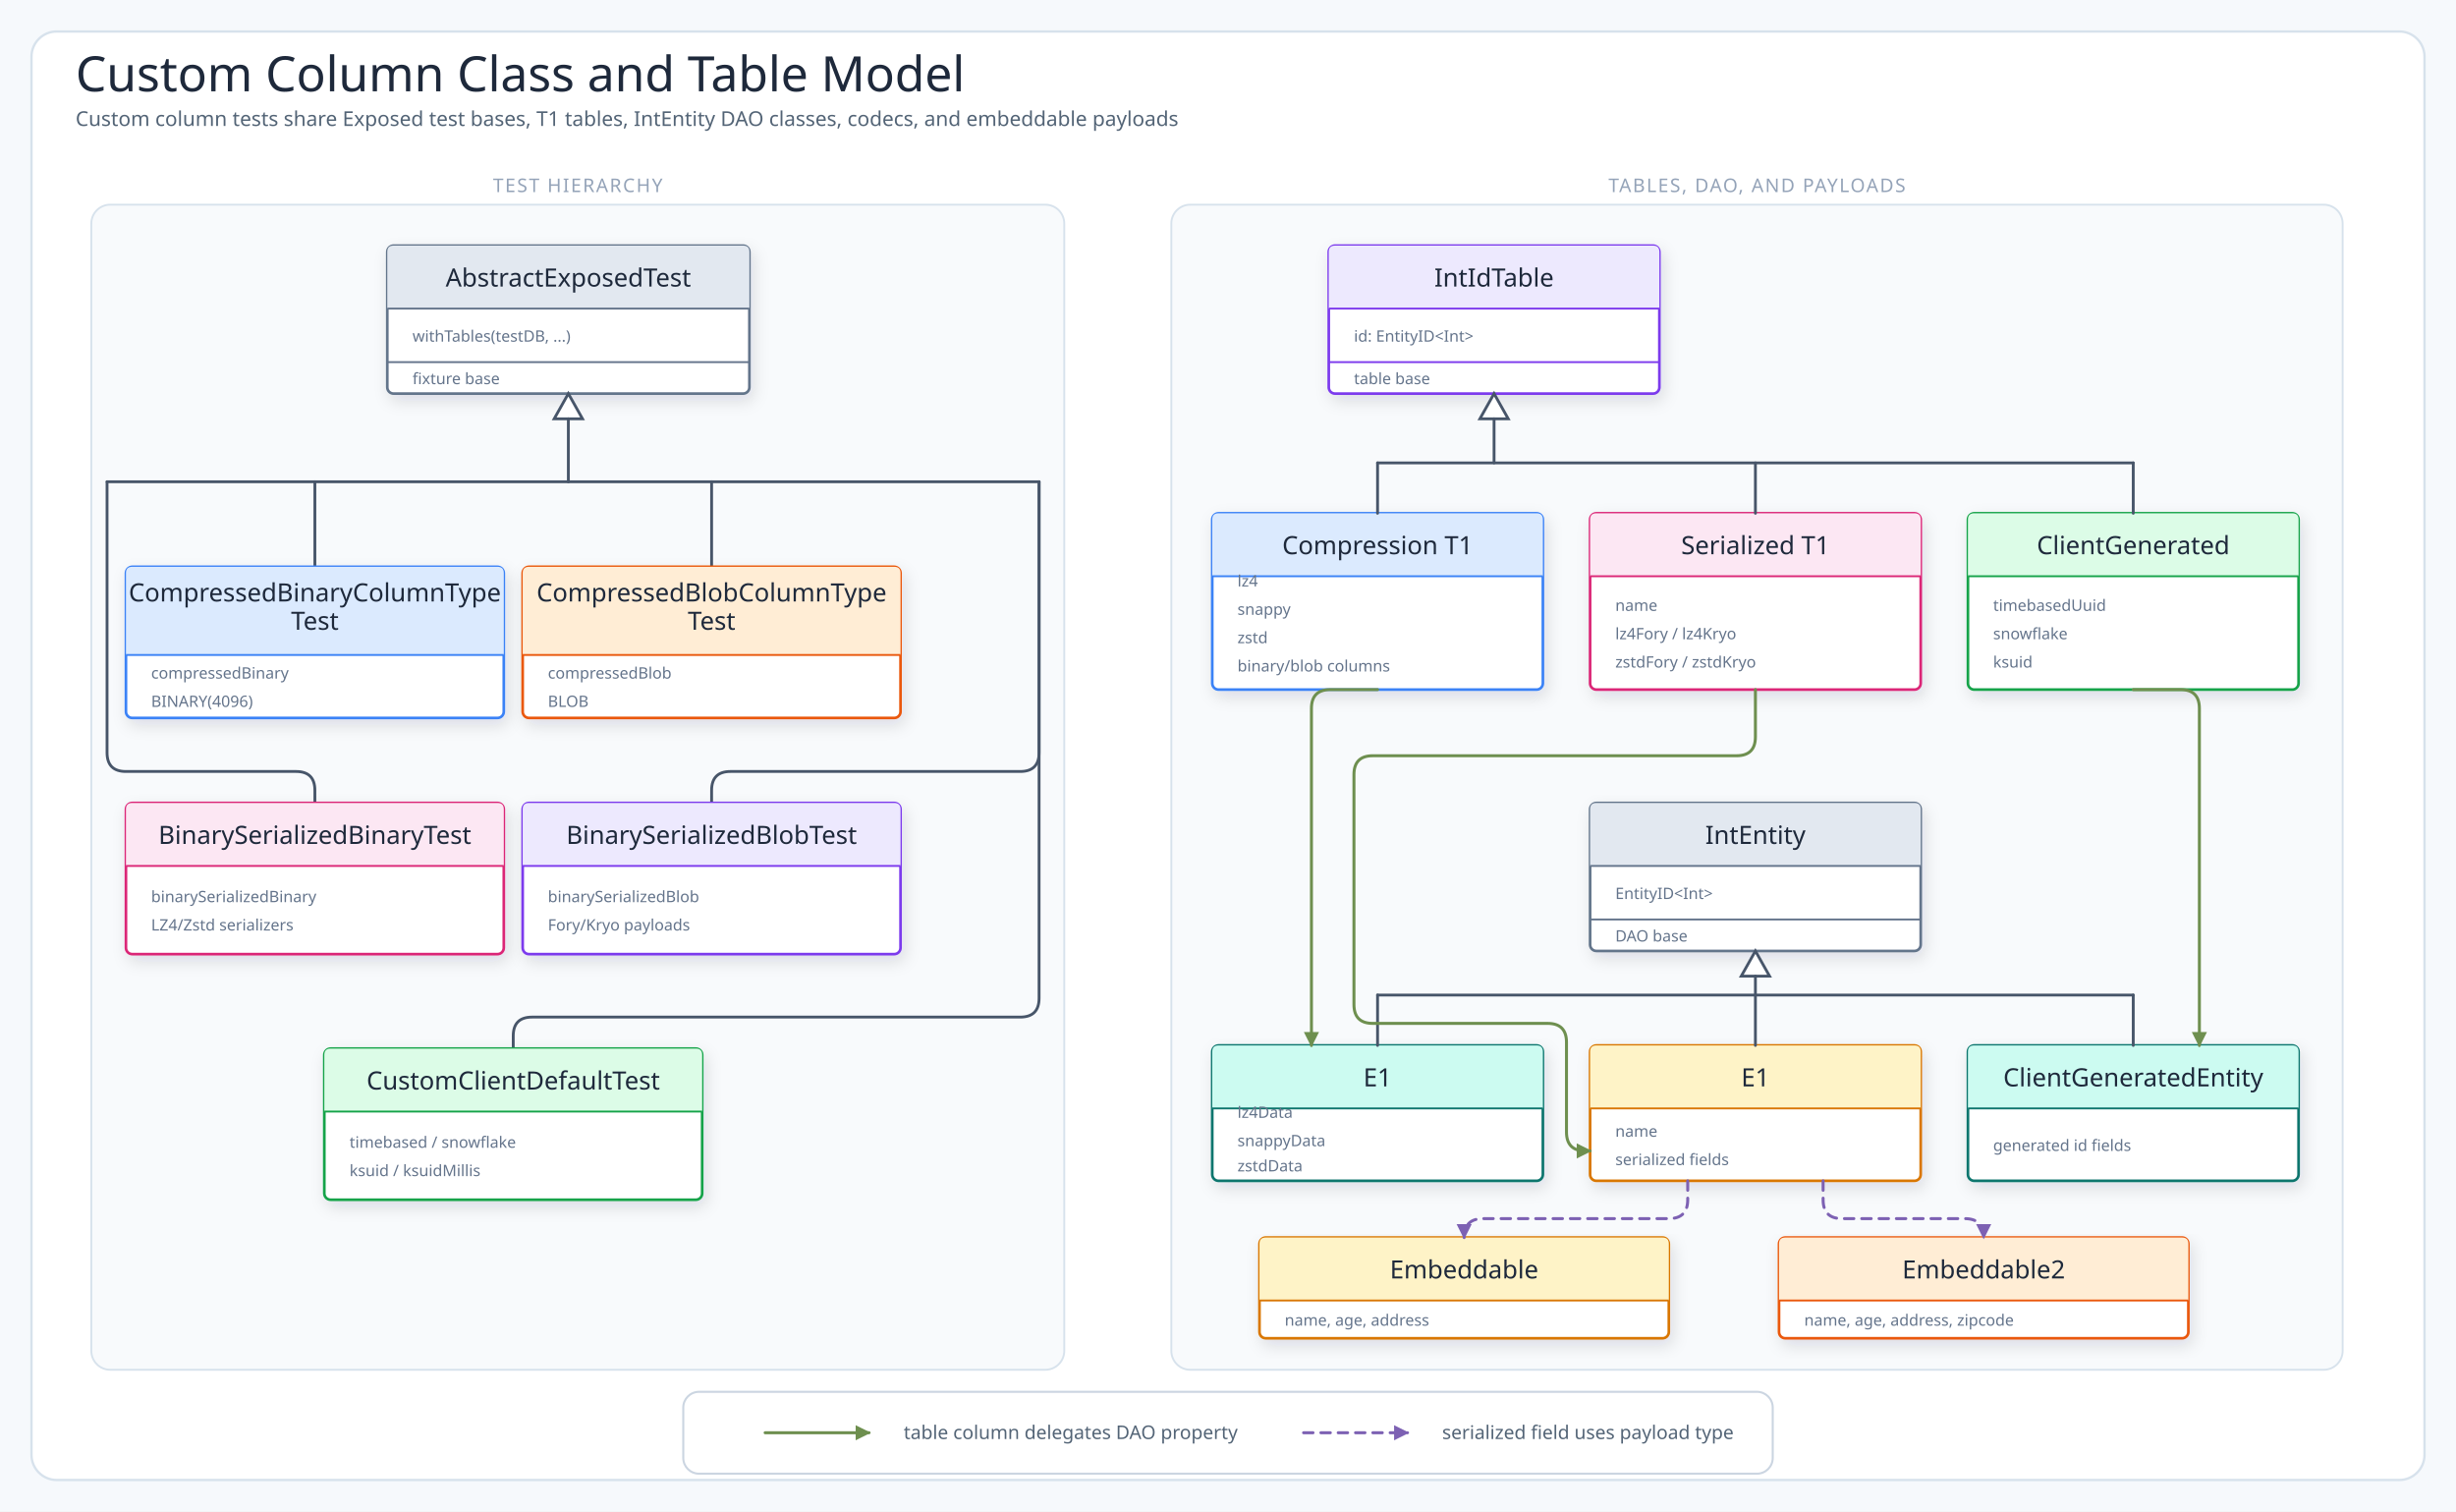
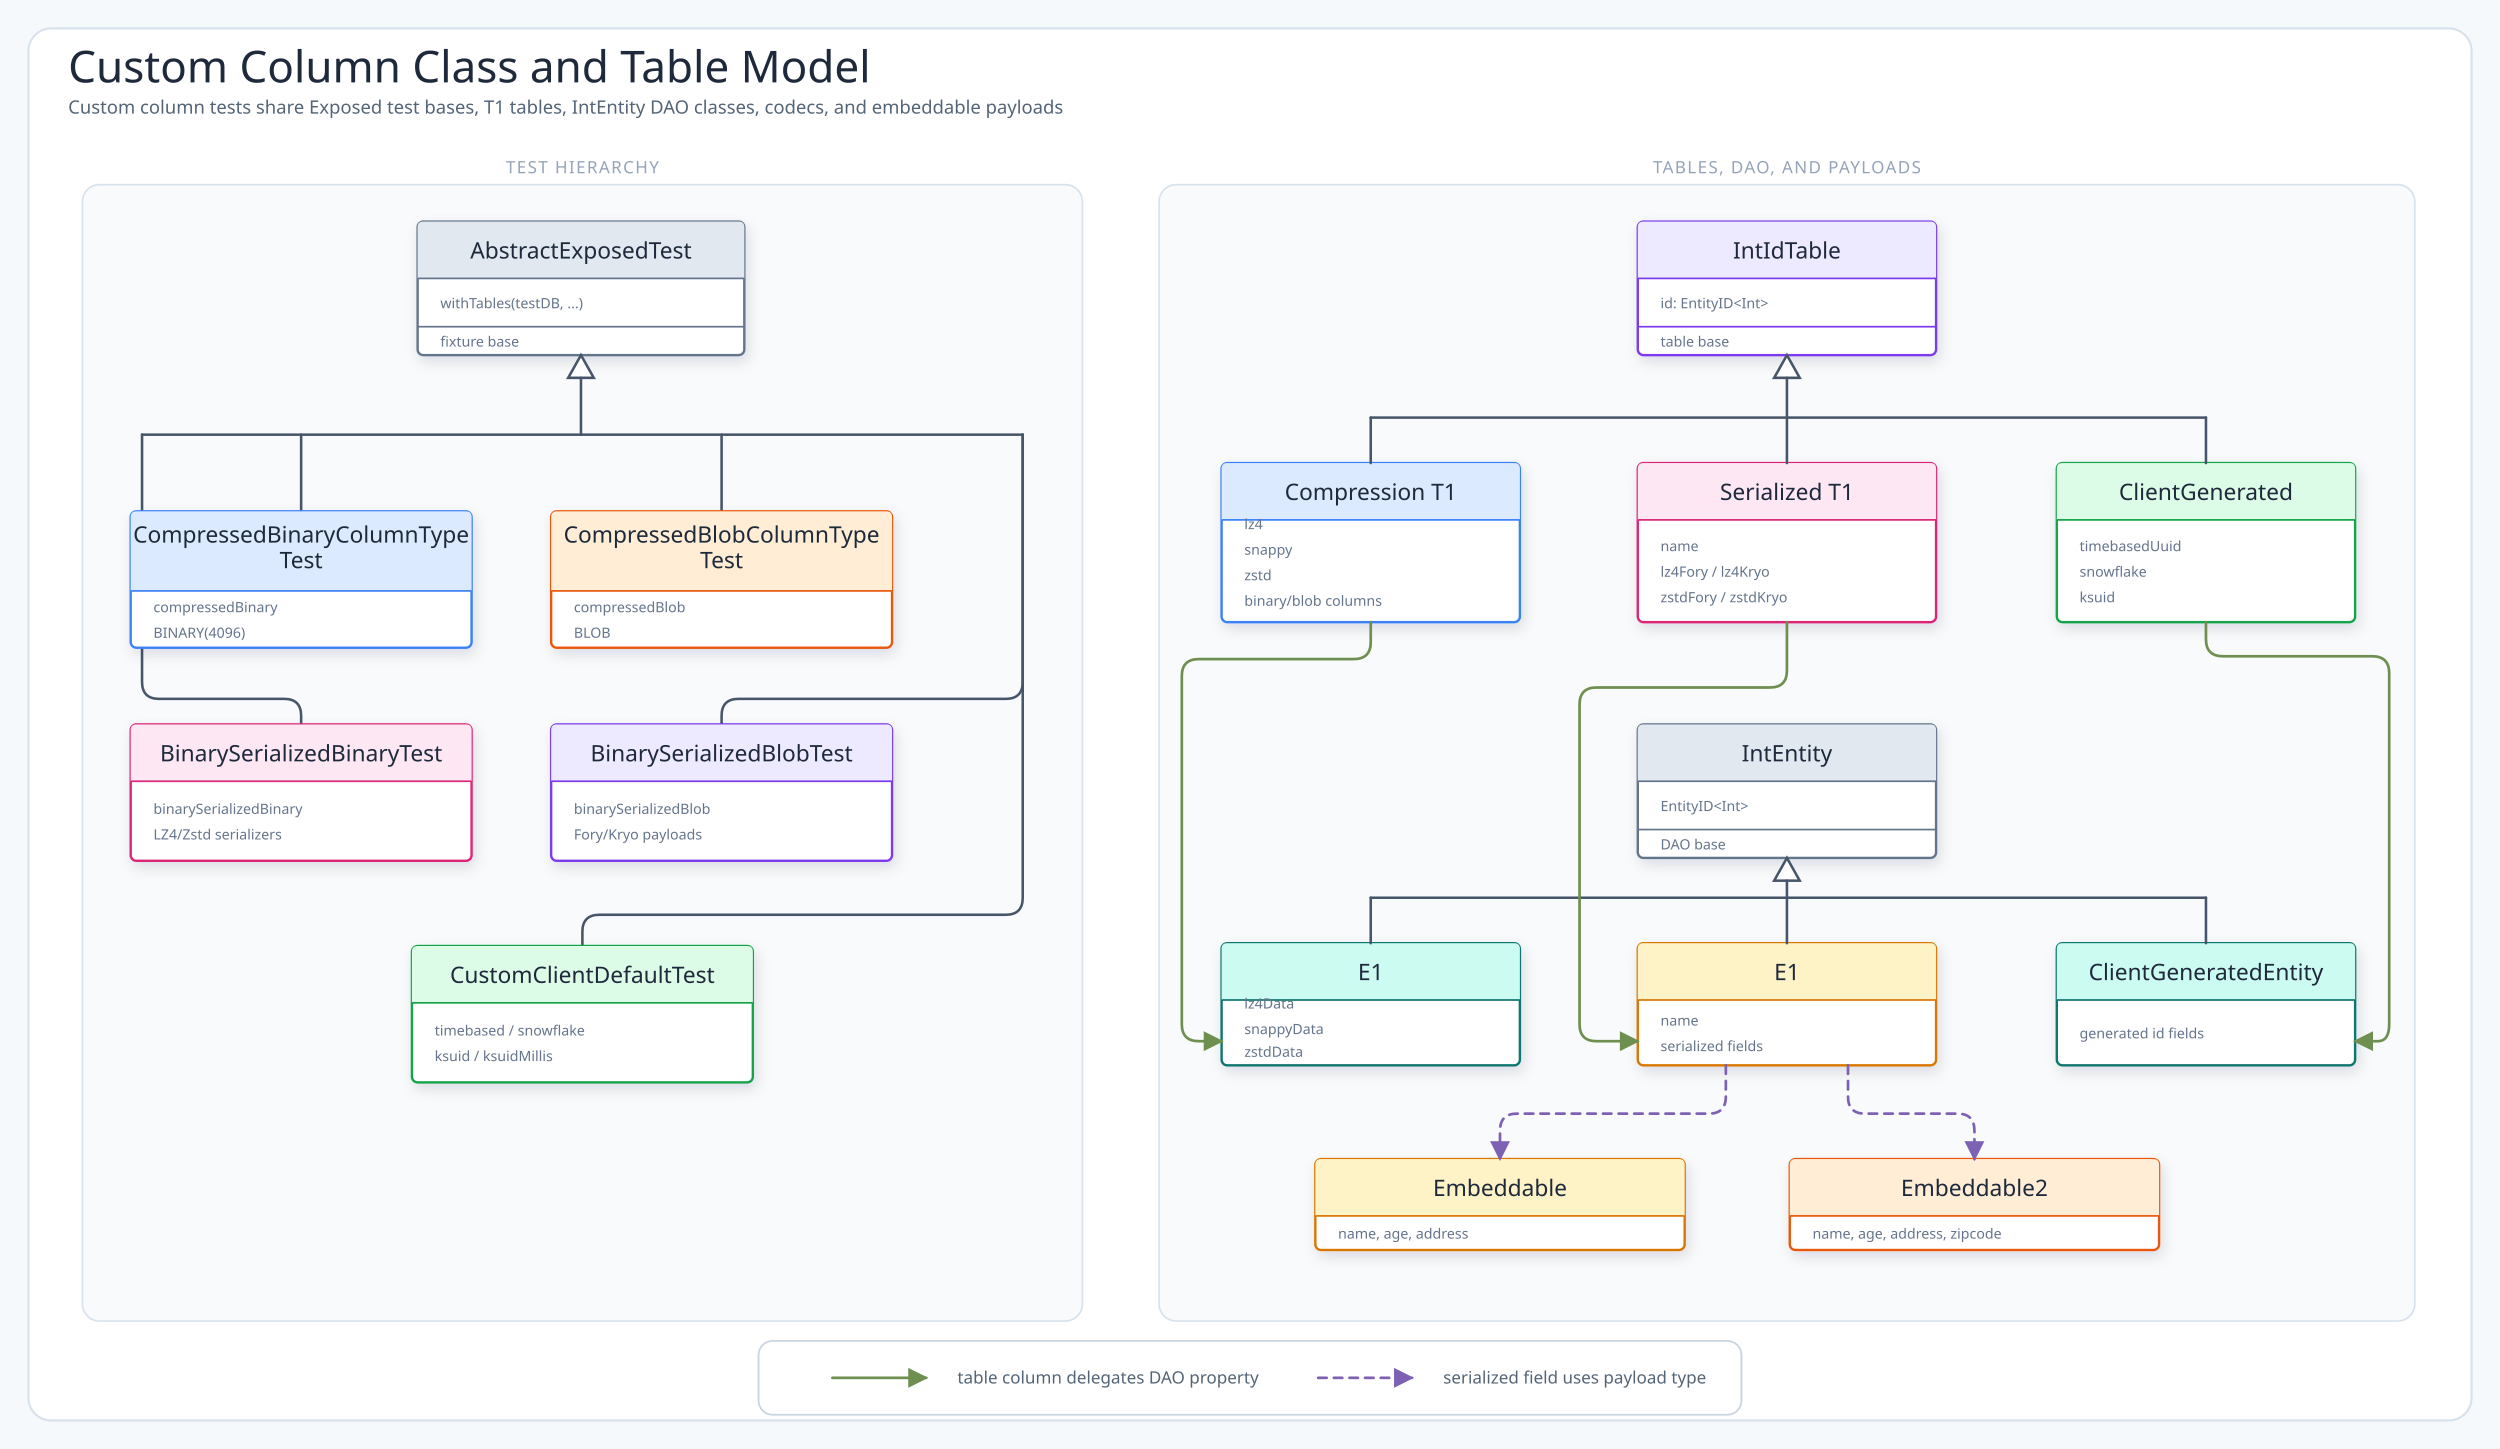
- <svg xmlns="http://www.w3.org/2000/svg" viewBox="0 0 1560 960" width="1560" height="960" role="img" aria-label="Custom Column Class and Table Model">
+ <svg xmlns="http://www.w3.org/2000/svg" viewBox="0 0 1760 1020" width="1760" height="1020" role="img" aria-label="Custom Column Class and Table Model">
  <defs>
    <filter id="shadow" x="-10%" y="-10%" width="120%" height="130%">
      <feDropShadow dx="2" dy="4" stdDeviation="5" flood-color="#1f2937" flood-opacity="0.12" />
    </filter>
-     <marker id="arrowGreen" markerUnits="userSpaceOnUse" markerWidth="10" markerHeight="10" refX="9" refY="5" orient="auto">
-       <path d="M1,1 L9,5 L1,9 Z" fill="#6e8f4f" stroke="#6e8f4f" stroke-dasharray="none" style="stroke-dasharray:none" />
+     <marker id="arrowGreen" markerUnits="userSpaceOnUse" markerWidth="14" markerHeight="14" viewBox="0 0 10 10" refX="9" refY="5" orient="auto">
+       <path d="M 0 0 L 10 5 L 0 10 Z" fill="#6e8f4f" stroke="#6e8f4f" stroke-dasharray="none" style="stroke-dasharray:none!important" stroke-width="0" />
    </marker>
-     <marker id="arrowPurple" markerUnits="userSpaceOnUse" markerWidth="10" markerHeight="10" refX="9" refY="5" orient="auto">
-       <path d="M1,1 L9,5 L1,9 Z" fill="#7d61b3" stroke="#7d61b3" stroke-dasharray="none" style="stroke-dasharray:none" />
+     <marker id="arrowPurple" markerUnits="userSpaceOnUse" markerWidth="14" markerHeight="14" viewBox="0 0 10 10" refX="9" refY="5" orient="auto">
+       <path d="M 0 0 L 10 5 L 0 10 Z" fill="#7d61b3" stroke="#7d61b3" stroke-dasharray="none" style="stroke-dasharray:none!important" stroke-width="0" />
    </marker>
    <style>
.canvas{fill:#f6f9fc}.frame{fill:#fff;stroke:#d7e2ec;stroke-width:1.5}
.title{font-family:"Architects Daughter";font-size:31px;fill:#1e293b}
.subtitle,.detail{font-family:"Comic Mono";fill:#536476}
.subtitle{font-size:13px}.detail{font-size:12px}.tiny{font-family:"Comic Mono";font-size:10px;fill:#64748b}
.label{font-family:"Architects Daughter";font-size:16px;fill:#1e293b}
.panelTitle{font-family:"Architects Daughter";font-size:12px;letter-spacing:.08em;fill:#94a3b8}
.card{stroke-width:1.7;filter:url(#shadow)}.panel{fill:#f8fafc;stroke:#d7e2ec;stroke-width:1.2}
.mapLine{fill:none;stroke:#6e8f4f;stroke-width:1.9;stroke-linecap:round;stroke-linejoin:round;marker-end:url(#arrowGreen)}
.runtimeUse{fill:none;stroke:#7d61b3;stroke-width:1.9;stroke-dasharray:6 5;stroke-linecap:round;stroke-linejoin:round;marker-end:url(#arrowPurple)}
.inheritStem{fill:none;stroke:#475569;stroke-width:1.8;stroke-linecap:round;stroke-linejoin:round}
</style>
  </defs>
-   <rect width="1560" height="960" class="canvas" />
-   <rect x="20" y="20" width="1520" height="920" rx="16" class="frame" />
+   <rect width="1760" height="1020" class="canvas" />
+   <rect x="20" y="20" width="1720" height="980" rx="16" class="frame" />
  <text x="48" y="58" class="title">Custom Column Class and Table Model</text>
  <text x="48" y="80" class="subtitle">Custom column tests share Exposed test bases, T1 tables, IntEntity DAO classes, codecs, and embeddable payloads</text>
-   <rect x="58" y="130" width="618" height="740" rx="12" class="panel" />
-   <text x="367" y="122" class="panelTitle" text-anchor="middle">TEST HIERARCHY</text>
-   <rect x="246" y="156" width="230" height="94" rx="4" fill="#fff" stroke="#64748b" class="card" />
-   <path d="M246,196 L246,160 Q246,156 250,156 L472,156 Q476,156 476,160 L476,196 Z" fill="#e2e8f0" />
-   <line x1="246" y1="196" x2="476" y2="196" stroke="#64748b" stroke-width="1.2" />
-   <text x="361" y="182" class="label" text-anchor="middle">AbstractExposedTest</text>
-   <line x1="246" y1="230" x2="476" y2="230" stroke="#64748b" stroke-width="1.2" />
-   <text x="262" y="217" class="tiny">withTables(testDB, ...)</text>
-   <text x="262" y="244" class="tiny">fixture base</text>
-   <polygon points="361,250 352,266 370,266" fill="#fff" stroke="#475569" stroke-width="1.8" />
-   <path d="M361,266 L361,306" class="inheritStem" />
-   <path d="M68,306 L660,306" class="inheritStem" />
-   <path d="M200,306 L200,360" class="inheritStem" />
-   <path d="M452,306 L452,360" class="inheritStem" />
-   <path d="M68,306 L68,478 Q68,490 80,490 L188,490 Q200,490 200,502 L200,510" class="inheritStem" />
-   <path d="M660,306 L660,478 Q660,490 648,490 L464,490 Q452,490 452,502 L452,510" class="inheritStem" />
-   <path d="M660,306 L660,634 Q660,646 648,646 L338,646 Q326,646 326,658 L326,666" class="inheritStem" />
-   <rect x="80" y="360" width="240" height="96" rx="4" fill="#fff" stroke="#3b82f6" class="card" />
-   <path d="M80,416 L80,364 Q80,360 84,360 L316,360 Q320,360 320,364 L320,416 Z" fill="#dbeafe" />
-   <line x1="80" y1="416" x2="320" y2="416" stroke="#3b82f6" stroke-width="1.2" />
-   <text x="200" y="382" class="label" text-anchor="middle">CompressedBinaryColumnType</text>
-   <text x="200" y="400" class="label" text-anchor="middle">Test</text>
-   <text x="96" y="431" class="tiny">compressedBinary</text>
-   <text x="96" y="449" class="tiny">BINARY(4096)</text>
-   <rect x="332" y="360" width="240" height="96" rx="4" fill="#fff" stroke="#ea580c" class="card" />
-   <path d="M332,416 L332,364 Q332,360 336,360 L568,360 Q572,360 572,364 L572,416 Z" fill="#ffedd5" />
-   <line x1="332" y1="416" x2="572" y2="416" stroke="#ea580c" stroke-width="1.2" />
-   <text x="452" y="382" class="label" text-anchor="middle">CompressedBlobColumnType</text>
-   <text x="452" y="400" class="label" text-anchor="middle">Test</text>
-   <text x="348" y="431" class="tiny">compressedBlob</text>
-   <text x="348" y="449" class="tiny">BLOB</text>
-   <rect x="80" y="510" width="240" height="96" rx="4" fill="#fff" stroke="#db2777" class="card" />
-   <path d="M80,550 L80,514 Q80,510 84,510 L316,510 Q320,510 320,514 L320,550 Z" fill="#fce7f3" />
-   <line x1="80" y1="550" x2="320" y2="550" stroke="#db2777" stroke-width="1.2" />
-   <text x="200" y="536" class="label" text-anchor="middle">BinarySerializedBinaryTest</text>
-   <text x="96" y="573" class="tiny">binarySerializedBinary</text>
-   <text x="96" y="591" class="tiny">LZ4/Zstd serializers</text>
-   <rect x="332" y="510" width="240" height="96" rx="4" fill="#fff" stroke="#7c3aed" class="card" />
-   <path d="M332,550 L332,514 Q332,510 336,510 L568,510 Q572,510 572,514 L572,550 Z" fill="#ede9fe" />
-   <line x1="332" y1="550" x2="572" y2="550" stroke="#7c3aed" stroke-width="1.2" />
-   <text x="452" y="536" class="label" text-anchor="middle">BinarySerializedBlobTest</text>
-   <text x="348" y="573" class="tiny">binarySerializedBlob</text>
-   <text x="348" y="591" class="tiny">Fory/Kryo payloads</text>
-   <rect x="206" y="666" width="240" height="96" rx="4" fill="#fff" stroke="#16a34a" class="card" />
-   <path d="M206,706 L206,670 Q206,666 210,666 L442,666 Q446,666 446,670 L446,706 Z" fill="#dcfce7" />
-   <line x1="206" y1="706" x2="446" y2="706" stroke="#16a34a" stroke-width="1.2" />
-   <text x="326" y="692" class="label" text-anchor="middle">CustomClientDefaultTest</text>
-   <text x="222" y="729" class="tiny">timebased / snowflake</text>
-   <text x="222" y="747" class="tiny">ksuid / ksuidMillis</text>
-   <rect x="744" y="130" width="744" height="740" rx="12" class="panel" />
-   <text x="1116" y="122" class="panelTitle" text-anchor="middle">TABLES, DAO, AND PAYLOADS</text>
-   <rect x="844" y="156" width="210" height="94" rx="4" fill="#fff" stroke="#7c3aed" class="card" />
-   <path d="M844,196 L844,160 Q844,156 848,156 L1050,156 Q1054,156 1054,160 L1054,196 Z" fill="#ede9fe" />
-   <line x1="844" y1="196" x2="1054" y2="196" stroke="#7c3aed" stroke-width="1.2" />
-   <text x="949" y="182" class="label" text-anchor="middle">IntIdTable</text>
-   <line x1="844" y1="230" x2="1054" y2="230" stroke="#7c3aed" stroke-width="1.2" />
-   <text x="860" y="217" class="tiny">id: EntityID&lt;Int&gt;</text>
-   <text x="860" y="244" class="tiny">table base</text>
-   <rect x="770" y="326" width="210" height="112" rx="4" fill="#fff" stroke="#3b82f6" class="card" />
-   <path d="M770,366 L770,330 Q770,326 774,326 L976,326 Q980,326 980,330 L980,366 Z" fill="#dbeafe" />
-   <line x1="770" y1="366" x2="980" y2="366" stroke="#3b82f6" stroke-width="1.2" />
-   <text x="875" y="352" class="label" text-anchor="middle">Compression T1</text>
-   <text x="786" y="372.5" class="tiny">lz4</text>
-   <text x="786" y="390.5" class="tiny">snappy</text>
-   <text x="786" y="408.5" class="tiny">zstd</text>
-   <text x="786" y="426.5" class="tiny">binary/blob columns</text>
-   <rect x="1010" y="326" width="210" height="112" rx="4" fill="#fff" stroke="#db2777" class="card" />
-   <path d="M1010,366 L1010,330 Q1010,326 1014,326 L1216,326 Q1220,326 1220,330 L1220,366 Z" fill="#fce7f3" />
-   <line x1="1010" y1="366" x2="1220" y2="366" stroke="#db2777" stroke-width="1.2" />
-   <text x="1115" y="352" class="label" text-anchor="middle">Serialized T1</text>
-   <text x="1026" y="388" class="tiny">name</text>
-   <text x="1026" y="406" class="tiny">lz4Fory / lz4Kryo</text>
-   <text x="1026" y="424" class="tiny">zstdFory / zstdKryo</text>
-   <rect x="1250" y="326" width="210" height="112" rx="4" fill="#fff" stroke="#16a34a" class="card" />
-   <path d="M1250,366 L1250,330 Q1250,326 1254,326 L1456,326 Q1460,326 1460,330 L1460,366 Z" fill="#dcfce7" />
-   <line x1="1250" y1="366" x2="1460" y2="366" stroke="#16a34a" stroke-width="1.2" />
-   <text x="1355" y="352" class="label" text-anchor="middle">ClientGenerated</text>
-   <text x="1266" y="388" class="tiny">timebasedUuid</text>
-   <text x="1266" y="406" class="tiny">snowflake</text>
-   <text x="1266" y="424" class="tiny">ksuid</text>
-   <polygon points="949,250 940,266 958,266" fill="#fff" stroke="#475569" stroke-width="1.8" />
-   <path d="M949,266 L949,294" class="inheritStem" />
-   <path d="M875,294 L1355,294" class="inheritStem" />
-   <path d="M875,294 L875,326" class="inheritStem" />
-   <path d="M1115,294 L1115,326" class="inheritStem" />
-   <path d="M1355,294 L1355,326" class="inheritStem" />
-   <rect x="1010" y="510" width="210" height="94" rx="4" fill="#fff" stroke="#64748b" class="card" />
-   <path d="M1010,550 L1010,514 Q1010,510 1014,510 L1216,510 Q1220,510 1220,514 L1220,550 Z" fill="#e2e8f0" />
-   <line x1="1010" y1="550" x2="1220" y2="550" stroke="#64748b" stroke-width="1.2" />
-   <text x="1115" y="536" class="label" text-anchor="middle">IntEntity</text>
-   <line x1="1010" y1="584" x2="1220" y2="584" stroke="#64748b" stroke-width="1.2" />
-   <text x="1026" y="571" class="tiny">EntityID&lt;Int&gt;</text>
-   <text x="1026" y="598" class="tiny">DAO base</text>
-   <rect x="770" y="664" width="210" height="86" rx="4" fill="#fff" stroke="#0f766e" class="card" />
-   <path d="M770,704 L770,668 Q770,664 774,664 L976,664 Q980,664 980,668 L980,704 Z" fill="#ccfbf1" />
-   <line x1="770" y1="704" x2="980" y2="704" stroke="#0f766e" stroke-width="1.2" />
-   <text x="875" y="690" class="label" text-anchor="middle">E1</text>
-   <text x="786" y="710" class="tiny">lz4Data</text>
-   <text x="786" y="728" class="tiny">snappyData</text>
-   <text x="786" y="744" class="tiny">zstdData</text>
-   <rect x="1010" y="664" width="210" height="86" rx="4" fill="#fff" stroke="#d97706" class="card" />
-   <path d="M1010,704 L1010,668 Q1010,664 1014,664 L1216,664 Q1220,664 1220,668 L1220,704 Z" fill="#fef3c7" />
-   <line x1="1010" y1="704" x2="1220" y2="704" stroke="#d97706" stroke-width="1.2" />
-   <text x="1115" y="690" class="label" text-anchor="middle">E1</text>
-   <text x="1026" y="722" class="tiny">name</text>
-   <text x="1026" y="740" class="tiny">serialized fields</text>
-   <rect x="1250" y="664" width="210" height="86" rx="4" fill="#fff" stroke="#0f766e" class="card" />
-   <path d="M1250,704 L1250,668 Q1250,664 1254,664 L1456,664 Q1460,664 1460,668 L1460,704 Z" fill="#ccfbf1" />
-   <line x1="1250" y1="704" x2="1460" y2="704" stroke="#0f766e" stroke-width="1.2" />
-   <text x="1355" y="690" class="label" text-anchor="middle">ClientGeneratedEntity</text>
-   <text x="1266" y="731" class="tiny">generated id fields</text>
-   <polygon points="1115,604 1106,620 1124,620" fill="#fff" stroke="#475569" stroke-width="1.8" />
-   <path d="M1115,620 L1115,632" class="inheritStem" />
-   <path d="M875,632 L1355,632" class="inheritStem" />
-   <path d="M875,632 L875,664" class="inheritStem" />
-   <path d="M1115,632 L1115,664" class="inheritStem" />
-   <path d="M1355,632 L1355,664" class="inheritStem" />
-   <path data-connector="compression-table-to-e1" d="M875,438 L845,438 Q833,438 833,450 L833,664" class="mapLine" />
-   <path data-connector="serialized-table-to-e1" d="M1115,438 L1115,468 Q1115,480 1103,480 L872,480 Q860,480 860,492 L860,638 Q860,650 872,650 L983,650 Q995,650 995,662 L995,719 Q995,731 1007,731 L1010,731" class="mapLine" />
-   <path data-connector="client-generated-table-to-entity" d="M1355,438 L1385,438 Q1397,438 1397,450 L1397,664" class="mapLine" />
-   <rect x="800" y="786" width="260" height="64" rx="4" fill="#fff" stroke="#d97706" class="card" />
-   <path d="M800,826 L800,790 Q800,786 804,786 L1056,786 Q1060,786 1060,790 L1060,826 Z" fill="#fef3c7" />
-   <line x1="800" y1="826" x2="1060" y2="826" stroke="#d97706" stroke-width="1.2" />
-   <text x="930" y="812" class="label" text-anchor="middle">Embeddable</text>
-   <text x="816" y="842" class="tiny">name, age, address</text>
-   <rect x="1130" y="786" width="260" height="64" rx="4" fill="#fff" stroke="#ea580c" class="card" />
-   <path d="M1130,826 L1130,790 Q1130,786 1134,786 L1386,786 Q1390,786 1390,790 L1390,826 Z" fill="#ffedd5" />
-   <line x1="1130" y1="826" x2="1390" y2="826" stroke="#ea580c" stroke-width="1.2" />
-   <text x="1260" y="812" class="label" text-anchor="middle">Embeddable2</text>
-   <text x="1146" y="842" class="tiny">name, age, address, zipcode</text>
-   <path data-connector="serialized-e1-to-embeddable" d="M1072,750 L1072,762 Q1072,774 1060,774 L942,774 Q930,774 930,786" class="runtimeUse" />
-   <path data-connector="serialized-e1-to-embeddable2" d="M1158,750 L1158,762 Q1158,774 1170,774 L1248,774 Q1260,774 1260,786" class="runtimeUse" />
-   <rect x="434" y="884" width="692" height="52" rx="10" fill="#ffffff" stroke="#cbd5e1" stroke-width="1.3" />
-   <path d="M486,910 L552,910" class="mapLine" />
-   <text x="574" y="914" class="detail">table column delegates DAO property</text>
-   <path d="M828,910 L894,910" class="runtimeUse" />
-   <text x="916" y="914" class="detail">serialized field uses payload type</text>
+   <rect x="58" y="130" width="704" height="800" rx="12" class="panel" />
+   <text x="410" y="122" class="panelTitle" text-anchor="middle">TEST HIERARCHY</text>
+   <rect x="294" y="156" width="230" height="94" rx="4" fill="#fff" stroke="#64748b" class="card" />
+   <path d="M294,196 L294,160 Q294,156 298,156 L520,156 Q524,156 524,160 L524,196 Z" fill="#e2e8f0" />
+   <line x1="294" y1="196" x2="524" y2="196" stroke="#64748b" stroke-width="1.2" />
+   <text x="409" y="182" class="label" text-anchor="middle">AbstractExposedTest</text>
+   <line x1="294" y1="230" x2="524" y2="230" stroke="#64748b" stroke-width="1.2" />
+   <text x="310" y="217" class="tiny">withTables(testDB, ...)</text>
+   <text x="310" y="244" class="tiny">fixture base</text>
+   <polygon points="409,250 400,266 418,266" fill="#fff" stroke="#475569" stroke-width="1.8" />
+   <path d="M409,266 L409,306" class="inheritStem" />
+   <path d="M100,306 L720,306" class="inheritStem" />
+   <path d="M212,306 L212,360" class="inheritStem" />
+   <path d="M508,306 L508,360" class="inheritStem" />
+   <path d="M100,306 L100,480 Q100,492 112,492 L200,492 Q212,492 212,504 L212,510" class="inheritStem" />
+   <path d="M720,306 L720,480 Q720,492 708,492 L520,492 Q508,492 508,504 L508,510" class="inheritStem" />
+   <path d="M720,306 L720,632 Q720,644 708,644 L422,644 Q410,644 410,656 L410,666" class="inheritStem" />
+   <rect x="92" y="360" width="240" height="96" rx="4" fill="#fff" stroke="#3b82f6" class="card" />
+   <path d="M92,416 L92,364 Q92,360 96,360 L328,360 Q332,360 332,364 L332,416 Z" fill="#dbeafe" />
+   <line x1="92" y1="416" x2="332" y2="416" stroke="#3b82f6" stroke-width="1.2" />
+   <text x="212" y="382" class="label" text-anchor="middle">CompressedBinaryColumnType</text>
+   <text x="212" y="400" class="label" text-anchor="middle">Test</text>
+   <text x="108" y="431" class="tiny">compressedBinary</text>
+   <text x="108" y="449" class="tiny">BINARY(4096)</text>
+   <rect x="388" y="360" width="240" height="96" rx="4" fill="#fff" stroke="#ea580c" class="card" />
+   <path d="M388,416 L388,364 Q388,360 392,360 L624,360 Q628,360 628,364 L628,416 Z" fill="#ffedd5" />
+   <line x1="388" y1="416" x2="628" y2="416" stroke="#ea580c" stroke-width="1.2" />
+   <text x="508" y="382" class="label" text-anchor="middle">CompressedBlobColumnType</text>
+   <text x="508" y="400" class="label" text-anchor="middle">Test</text>
+   <text x="404" y="431" class="tiny">compressedBlob</text>
+   <text x="404" y="449" class="tiny">BLOB</text>
+   <rect x="92" y="510" width="240" height="96" rx="4" fill="#fff" stroke="#db2777" class="card" />
+   <path d="M92,550 L92,514 Q92,510 96,510 L328,510 Q332,510 332,514 L332,550 Z" fill="#fce7f3" />
+   <line x1="92" y1="550" x2="332" y2="550" stroke="#db2777" stroke-width="1.2" />
+   <text x="212" y="536" class="label" text-anchor="middle">BinarySerializedBinaryTest</text>
+   <text x="108" y="573" class="tiny">binarySerializedBinary</text>
+   <text x="108" y="591" class="tiny">LZ4/Zstd serializers</text>
+   <rect x="388" y="510" width="240" height="96" rx="4" fill="#fff" stroke="#7c3aed" class="card" />
+   <path d="M388,550 L388,514 Q388,510 392,510 L624,510 Q628,510 628,514 L628,550 Z" fill="#ede9fe" />
+   <line x1="388" y1="550" x2="628" y2="550" stroke="#7c3aed" stroke-width="1.2" />
+   <text x="508" y="536" class="label" text-anchor="middle">BinarySerializedBlobTest</text>
+   <text x="404" y="573" class="tiny">binarySerializedBlob</text>
+   <text x="404" y="591" class="tiny">Fory/Kryo payloads</text>
+   <rect x="290" y="666" width="240" height="96" rx="4" fill="#fff" stroke="#16a34a" class="card" />
+   <path d="M290,706 L290,670 Q290,666 294,666 L526,666 Q530,666 530,670 L530,706 Z" fill="#dcfce7" />
+   <line x1="290" y1="706" x2="530" y2="706" stroke="#16a34a" stroke-width="1.2" />
+   <text x="410" y="692" class="label" text-anchor="middle">CustomClientDefaultTest</text>
+   <text x="306" y="729" class="tiny">timebased / snowflake</text>
+   <text x="306" y="747" class="tiny">ksuid / ksuidMillis</text>
+   <rect x="816" y="130" width="884" height="800" rx="12" class="panel" />
+   <text x="1258" y="122" class="panelTitle" text-anchor="middle">TABLES, DAO, AND PAYLOADS</text>
+   <rect x="1153" y="156" width="210" height="94" rx="4" fill="#fff" stroke="#7c3aed" class="card" />
+   <path d="M1153,196 L1153,160 Q1153,156 1157,156 L1359,156 Q1363,156 1363,160 L1363,196 Z" fill="#ede9fe" />
+   <line x1="1153" y1="196" x2="1363" y2="196" stroke="#7c3aed" stroke-width="1.2" />
+   <text x="1258" y="182" class="label" text-anchor="middle">IntIdTable</text>
+   <line x1="1153" y1="230" x2="1363" y2="230" stroke="#7c3aed" stroke-width="1.2" />
+   <text x="1169" y="217" class="tiny">id: EntityID&lt;Int&gt;</text>
+   <text x="1169" y="244" class="tiny">table base</text>
+   <rect x="860" y="326" width="210" height="112" rx="4" fill="#fff" stroke="#3b82f6" class="card" />
+   <path d="M860,366 L860,330 Q860,326 864,326 L1066,326 Q1070,326 1070,330 L1070,366 Z" fill="#dbeafe" />
+   <line x1="860" y1="366" x2="1070" y2="366" stroke="#3b82f6" stroke-width="1.2" />
+   <text x="965" y="352" class="label" text-anchor="middle">Compression T1</text>
+   <text x="876" y="372.5" class="tiny">lz4</text>
+   <text x="876" y="390.5" class="tiny">snappy</text>
+   <text x="876" y="408.5" class="tiny">zstd</text>
+   <text x="876" y="426.5" class="tiny">binary/blob columns</text>
+   <rect x="1153" y="326" width="210" height="112" rx="4" fill="#fff" stroke="#db2777" class="card" />
+   <path d="M1153,366 L1153,330 Q1153,326 1157,326 L1359,326 Q1363,326 1363,330 L1363,366 Z" fill="#fce7f3" />
+   <line x1="1153" y1="366" x2="1363" y2="366" stroke="#db2777" stroke-width="1.2" />
+   <text x="1258" y="352" class="label" text-anchor="middle">Serialized T1</text>
+   <text x="1169" y="388" class="tiny">name</text>
+   <text x="1169" y="406" class="tiny">lz4Fory / lz4Kryo</text>
+   <text x="1169" y="424" class="tiny">zstdFory / zstdKryo</text>
+   <rect x="1448" y="326" width="210" height="112" rx="4" fill="#fff" stroke="#16a34a" class="card" />
+   <path d="M1448,366 L1448,330 Q1448,326 1452,326 L1654,326 Q1658,326 1658,330 L1658,366 Z" fill="#dcfce7" />
+   <line x1="1448" y1="366" x2="1658" y2="366" stroke="#16a34a" stroke-width="1.2" />
+   <text x="1553" y="352" class="label" text-anchor="middle">ClientGenerated</text>
+   <text x="1464" y="388" class="tiny">timebasedUuid</text>
+   <text x="1464" y="406" class="tiny">snowflake</text>
+   <text x="1464" y="424" class="tiny">ksuid</text>
+   <polygon points="1258,250 1249,266 1267,266" fill="#fff" stroke="#475569" stroke-width="1.8" />
+   <path d="M1258,266 L1258,294" class="inheritStem" />
+   <path d="M965,294 L1553,294" class="inheritStem" />
+   <path d="M965,294 L965,326" class="inheritStem" />
+   <path d="M1258,294 L1258,326" class="inheritStem" />
+   <path d="M1553,294 L1553,326" class="inheritStem" />
+   <rect x="1153" y="510" width="210" height="94" rx="4" fill="#fff" stroke="#64748b" class="card" />
+   <path d="M1153,550 L1153,514 Q1153,510 1157,510 L1359,510 Q1363,510 1363,514 L1363,550 Z" fill="#e2e8f0" />
+   <line x1="1153" y1="550" x2="1363" y2="550" stroke="#64748b" stroke-width="1.2" />
+   <text x="1258" y="536" class="label" text-anchor="middle">IntEntity</text>
+   <line x1="1153" y1="584" x2="1363" y2="584" stroke="#64748b" stroke-width="1.2" />
+   <text x="1169" y="571" class="tiny">EntityID&lt;Int&gt;</text>
+   <text x="1169" y="598" class="tiny">DAO base</text>
+   <rect x="860" y="664" width="210" height="86" rx="4" fill="#fff" stroke="#0f766e" class="card" />
+   <path d="M860,704 L860,668 Q860,664 864,664 L1066,664 Q1070,664 1070,668 L1070,704 Z" fill="#ccfbf1" />
+   <line x1="860" y1="704" x2="1070" y2="704" stroke="#0f766e" stroke-width="1.2" />
+   <text x="965" y="690" class="label" text-anchor="middle">E1</text>
+   <text x="876" y="710" class="tiny">lz4Data</text>
+   <text x="876" y="728" class="tiny">snappyData</text>
+   <text x="876" y="744" class="tiny">zstdData</text>
+   <rect x="1153" y="664" width="210" height="86" rx="4" fill="#fff" stroke="#d97706" class="card" />
+   <path d="M1153,704 L1153,668 Q1153,664 1157,664 L1359,664 Q1363,664 1363,668 L1363,704 Z" fill="#fef3c7" />
+   <line x1="1153" y1="704" x2="1363" y2="704" stroke="#d97706" stroke-width="1.2" />
+   <text x="1258" y="690" class="label" text-anchor="middle">E1</text>
+   <text x="1169" y="722" class="tiny">name</text>
+   <text x="1169" y="740" class="tiny">serialized fields</text>
+   <rect x="1448" y="664" width="210" height="86" rx="4" fill="#fff" stroke="#0f766e" class="card" />
+   <path d="M1448,704 L1448,668 Q1448,664 1452,664 L1654,664 Q1658,664 1658,668 L1658,704 Z" fill="#ccfbf1" />
+   <line x1="1448" y1="704" x2="1658" y2="704" stroke="#0f766e" stroke-width="1.2" />
+   <text x="1553" y="690" class="label" text-anchor="middle">ClientGeneratedEntity</text>
+   <text x="1464" y="731" class="tiny">generated id fields</text>
+   <polygon points="1258,604 1249,620 1267,620" fill="#fff" stroke="#475569" stroke-width="1.8" />
+   <path d="M1258,620 L1258,632" class="inheritStem" />
+   <path d="M965,632 L1553,632" class="inheritStem" />
+   <path d="M965,632 L965,664" class="inheritStem" />
+   <path d="M1258,632 L1258,664" class="inheritStem" />
+   <path d="M1553,632 L1553,664" class="inheritStem" />
+   <path data-connector="compression-table-to-e1" d="M965,438 L965,452 Q965,464 953,464 L844,464 Q832,464 832,476 L832,721 Q832,733 844,733 L860,733" class="mapLine" />
+   <path data-connector="serialized-table-to-e1" d="M1258,438 L1258,472 Q1258,484 1246,484 L1124,484 Q1112,484 1112,496 L1112,721 Q1112,733 1124,733 L1153,733" class="mapLine" />
+   <path data-connector="client-generated-table-to-entity" d="M1553,438 L1553,450 Q1553,462 1565,462 L1670,462 Q1682,462 1682,474 L1682,721 Q1682,733 1674,733 L1658,733" class="mapLine" />
+   <rect x="926" y="816" width="260" height="64" rx="4" fill="#fff" stroke="#d97706" class="card" />
+   <path d="M926,856 L926,820 Q926,816 930,816 L1182,816 Q1186,816 1186,820 L1186,856 Z" fill="#fef3c7" />
+   <line x1="926" y1="856" x2="1186" y2="856" stroke="#d97706" stroke-width="1.2" />
+   <text x="1056" y="842" class="label" text-anchor="middle">Embeddable</text>
+   <text x="942" y="872" class="tiny">name, age, address</text>
+   <rect x="1260" y="816" width="260" height="64" rx="4" fill="#fff" stroke="#ea580c" class="card" />
+   <path d="M1260,856 L1260,820 Q1260,816 1264,816 L1516,816 Q1520,816 1520,820 L1520,856 Z" fill="#ffedd5" />
+   <line x1="1260" y1="856" x2="1520" y2="856" stroke="#ea580c" stroke-width="1.2" />
+   <text x="1390" y="842" class="label" text-anchor="middle">Embeddable2</text>
+   <text x="1276" y="872" class="tiny">name, age, address, zipcode</text>
+   <path data-connector="serialized-e1-to-embeddable" d="M1215,750 L1215,772 Q1215,784 1203,784 L1068,784 Q1056,784 1056,796 L1056,816" class="runtimeUse" />
+   <path data-connector="serialized-e1-to-embeddable2" d="M1301,750 L1301,772 Q1301,784 1313,784 L1378,784 Q1390,784 1390,796 L1390,816" class="runtimeUse" />
+   <rect x="534" y="944" width="692" height="52" rx="10" fill="#ffffff" stroke="#cbd5e1" stroke-width="1.3" />
+   <path d="M586,970 L652,970" class="mapLine" />
+   <text x="674" y="974" class="detail">table column delegates DAO property</text>
+   <path d="M928,970 L994,970" class="runtimeUse" />
+   <text x="1016" y="974" class="detail">serialized field uses payload type</text>
</svg>
